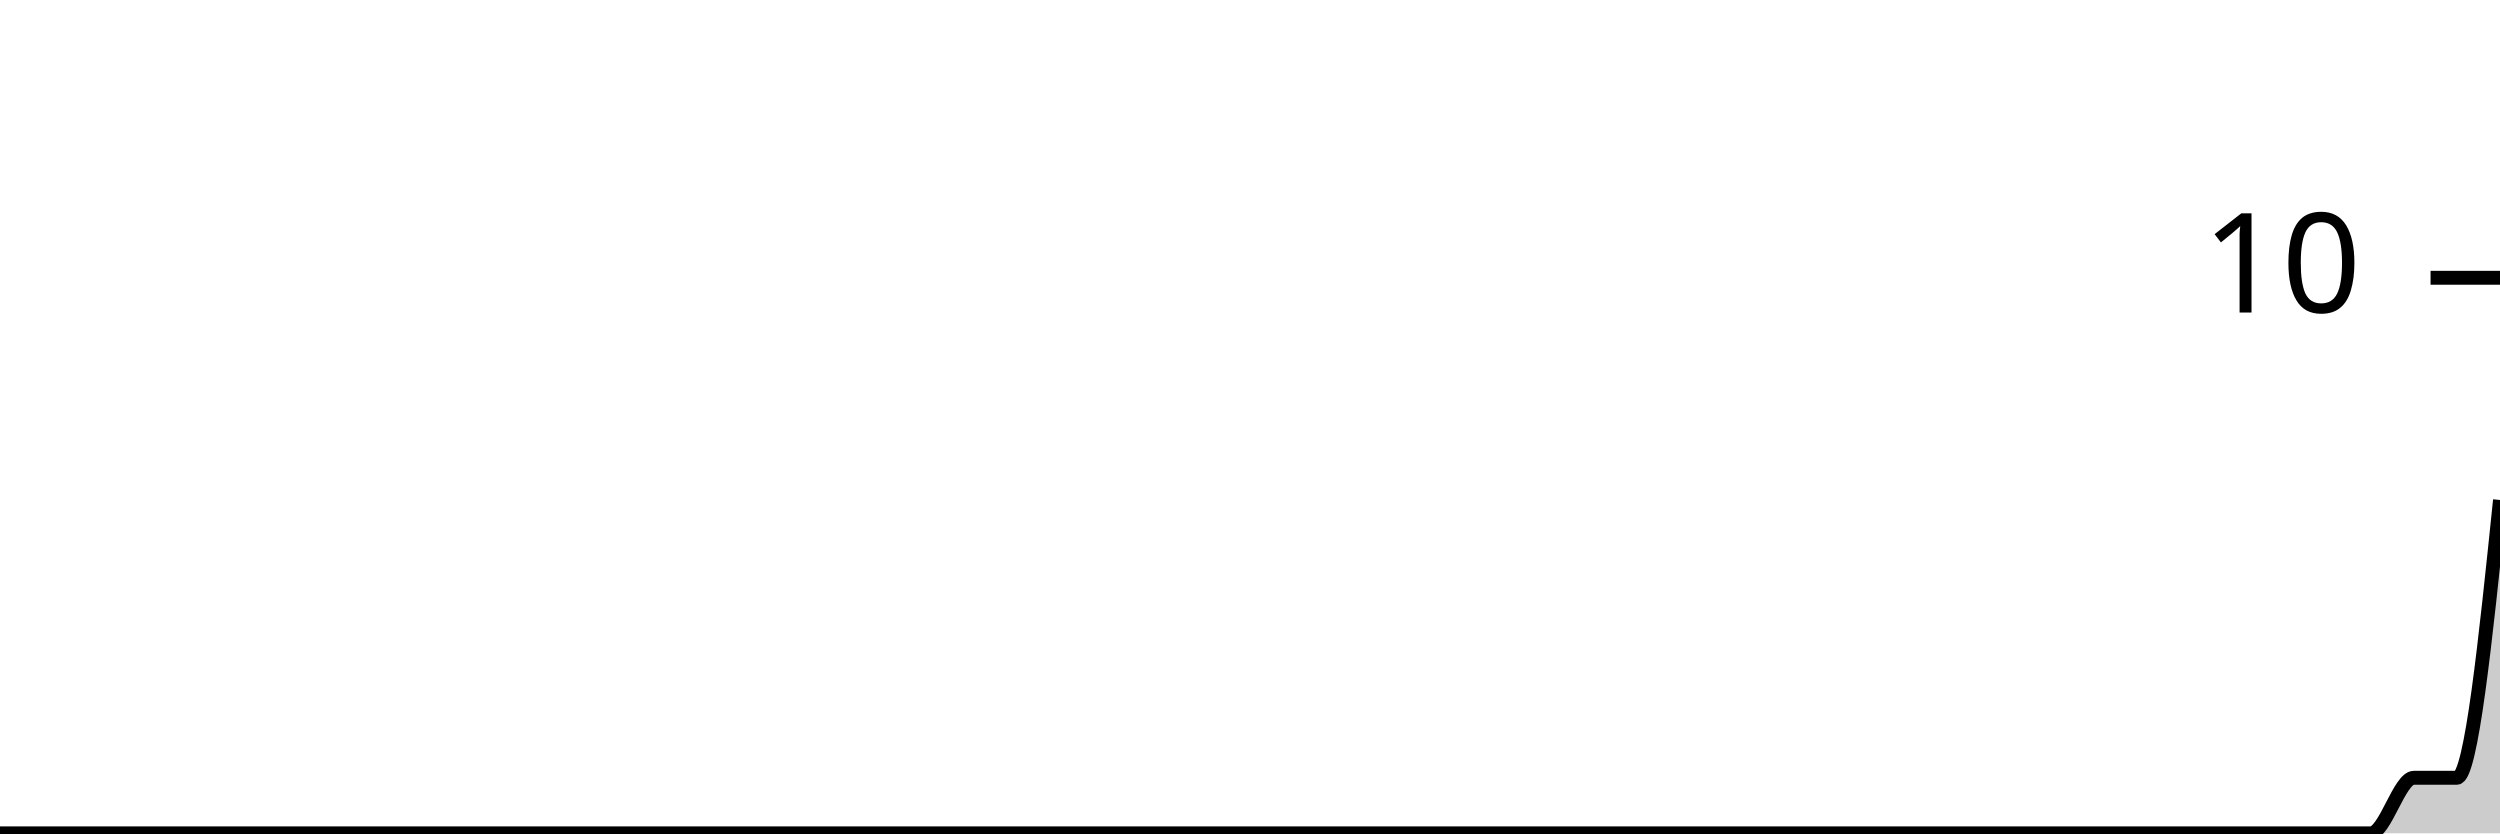
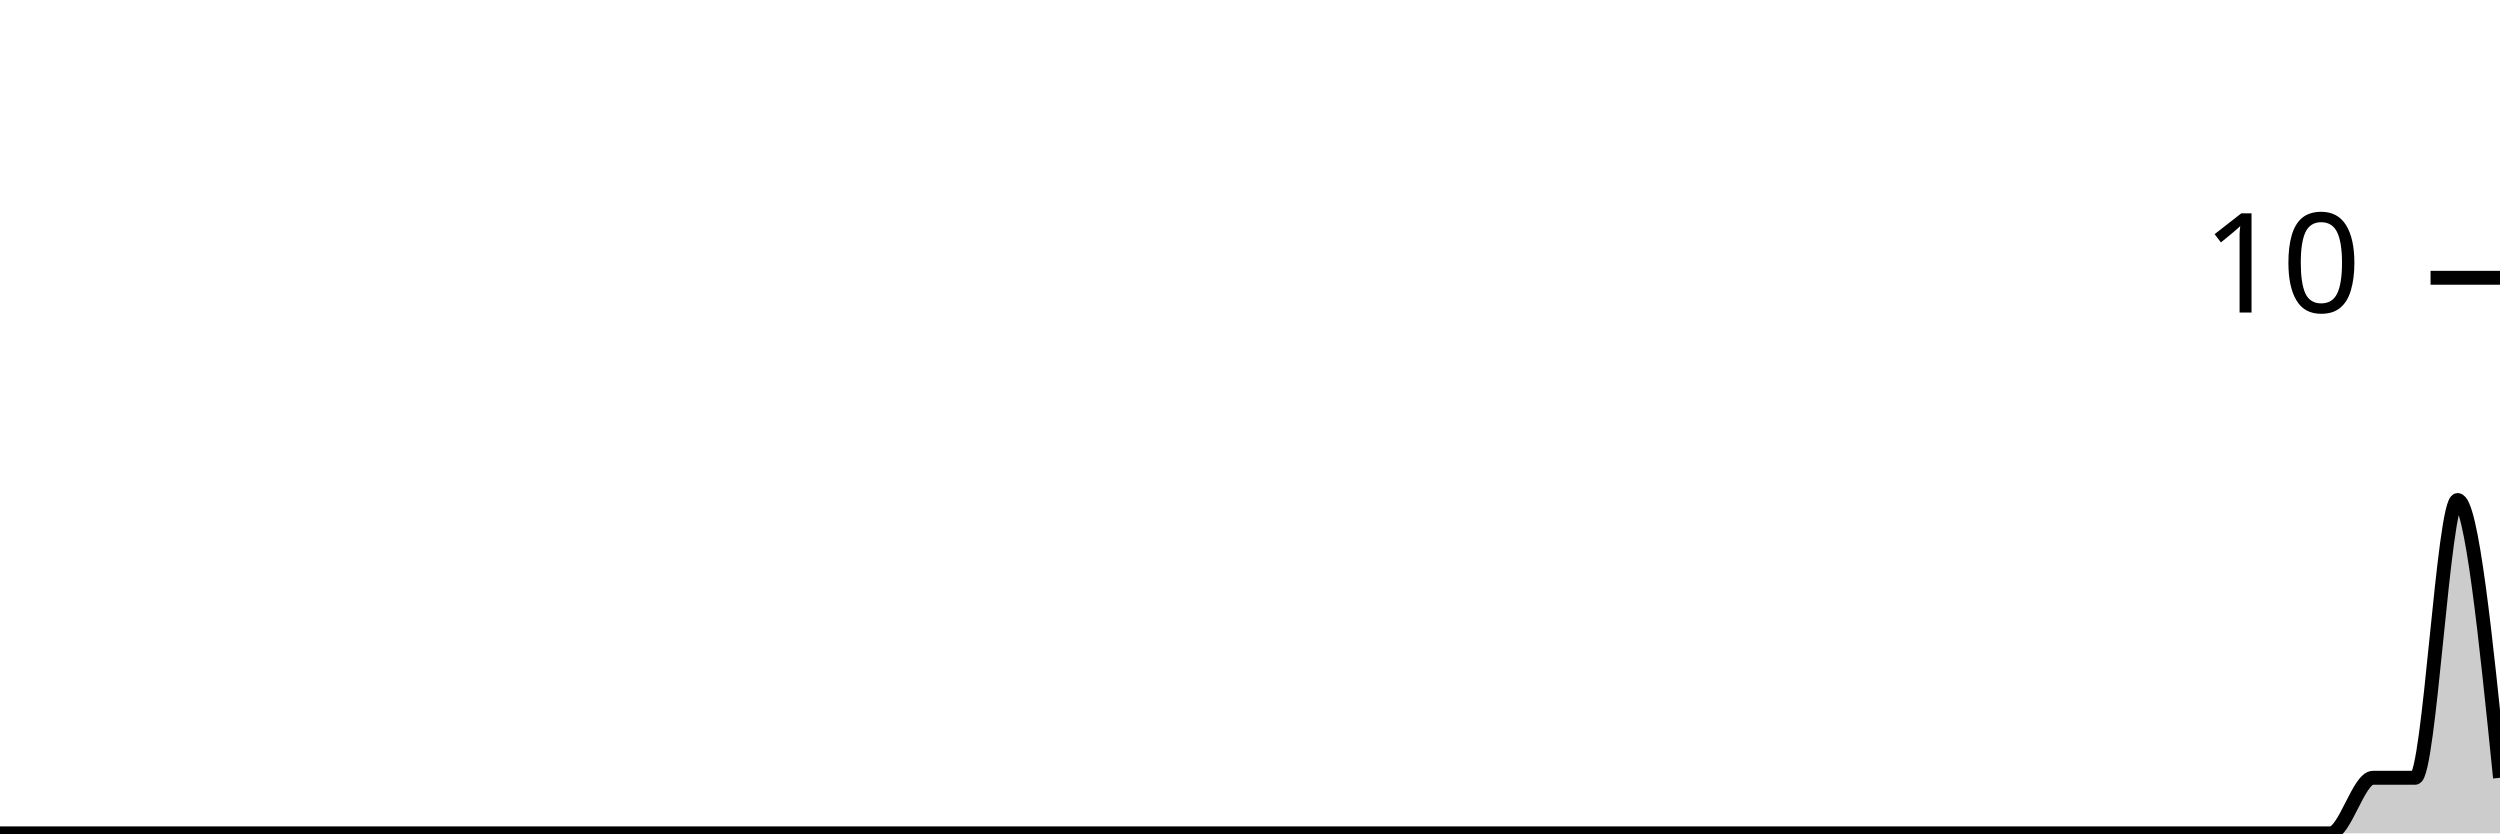
<svg xmlns="http://www.w3.org/2000/svg" viewBox="0 0 180 60">
  <g transform="translate(0,20)">
-     <path class="area" fill="rgba(0, 0, 0, 0.2)" d="M0,40C1.034,40,2.069,40,3.103,40C4.138,40,5.172,40,6.207,40C7.241,40,8.276,40,9.31,40C10.345,40,11.379,40,12.414,40C13.448,40,14.483,40,15.517,40C16.552,40,17.586,40,18.621,40C19.655,40,20.69,40,21.724,40C22.759,40,23.793,40,24.828,40C25.862,40,26.897,40,27.931,40C28.966,40,30,40,31.034,40C32.069,40,33.103,40,34.138,40C35.172,40,36.207,40,37.241,40C38.276,40,39.31,40,40.345,40C41.379,40,42.414,40,43.448,40C44.483,40,45.517,40,46.552,40C47.586,40,48.621,40,49.655,40C50.69,40,51.724,40,52.759,40C53.793,40,54.828,40,55.862,40C56.897,40,57.931,40,58.966,40C60,40,61.034,40,62.069,40C63.103,40,64.138,40,65.172,40C66.207,40,67.241,40,68.276,40C69.31,40,70.345,40,71.379,40C72.414,40,73.448,40,74.483,40C75.517,40,76.552,40,77.586,40C78.621,40,79.655,40,80.69,40C81.724,40,82.759,40,83.793,40C84.828,40,85.862,40,86.897,40C87.931,40,88.966,40,90,40C91.034,40,92.069,40,93.103,40C94.138,40,95.172,40,96.207,40C97.241,40,98.276,40,99.31,40C100.345,40,101.379,40,102.414,40C103.448,40,104.483,40,105.517,40C106.552,40,107.586,40,108.621,40C109.655,40,110.69,40,111.724,40C112.759,40,113.793,40,114.828,40C115.862,40,116.897,40,117.931,40C118.966,40,120,40,121.034,40C122.069,40,123.103,40,124.138,40C125.172,40,126.207,40,127.241,40C128.276,40,129.31,40,130.345,40C131.379,40,132.414,40,133.448,40C134.483,40,135.517,40,136.552,40C137.586,40,138.621,40,139.655,40C140.69,40,141.724,40,142.759,40C143.793,40,144.828,40,145.862,40C146.897,40,147.931,40,148.966,40C150,40,151.034,40,152.069,40C153.103,40,154.138,40,155.172,40C156.207,40,157.241,40,158.276,40C159.31,40,160.345,40,161.379,40C162.414,40,163.448,40,164.483,40C165.517,40,166.552,40,167.586,40C168.621,40,169.655,40,170.69,40C171.724,40,172.759,36,173.793,36C174.828,36,175.862,36,176.897,36C177.931,36,178.966,26,180,16L180,40C178.966,40,177.931,40,176.897,40C175.862,40,174.828,40,173.793,40C172.759,40,171.724,40,170.69,40C169.655,40,168.621,40,167.586,40C166.552,40,165.517,40,164.483,40C163.448,40,162.414,40,161.379,40C160.345,40,159.31,40,158.276,40C157.241,40,156.207,40,155.172,40C154.138,40,153.103,40,152.069,40C151.034,40,150,40,148.966,40C147.931,40,146.897,40,145.862,40C144.828,40,143.793,40,142.759,40C141.724,40,140.69,40,139.655,40C138.621,40,137.586,40,136.552,40C135.517,40,134.483,40,133.448,40C132.414,40,131.379,40,130.345,40C129.31,40,128.276,40,127.241,40C126.207,40,125.172,40,124.138,40C123.103,40,122.069,40,121.034,40C120,40,118.966,40,117.931,40C116.897,40,115.862,40,114.828,40C113.793,40,112.759,40,111.724,40C110.69,40,109.655,40,108.621,40C107.586,40,106.552,40,105.517,40C104.483,40,103.448,40,102.414,40C101.379,40,100.345,40,99.31,40C98.276,40,97.241,40,96.207,40C95.172,40,94.138,40,93.103,40C92.069,40,91.034,40,90,40C88.966,40,87.931,40,86.897,40C85.862,40,84.828,40,83.793,40C82.759,40,81.724,40,80.69,40C79.655,40,78.621,40,77.586,40C76.552,40,75.517,40,74.483,40C73.448,40,72.414,40,71.379,40C70.345,40,69.31,40,68.276,40C67.241,40,66.207,40,65.172,40C64.138,40,63.103,40,62.069,40C61.034,40,60,40,58.966,40C57.931,40,56.897,40,55.862,40C54.828,40,53.793,40,52.759,40C51.724,40,50.69,40,49.655,40C48.621,40,47.586,40,46.552,40C45.517,40,44.483,40,43.448,40C42.414,40,41.379,40,40.345,40C39.31,40,38.276,40,37.241,40C36.207,40,35.172,40,34.138,40C33.103,40,32.069,40,31.034,40C30,40,28.966,40,27.931,40C26.897,40,25.862,40,24.828,40C23.793,40,22.759,40,21.724,40C20.69,40,19.655,40,18.621,40C17.586,40,16.552,40,15.517,40C14.483,40,13.448,40,12.414,40C11.379,40,10.345,40,9.31,40C8.276,40,7.241,40,6.207,40C5.172,40,4.138,40,3.103,40C2.069,40,1.034,40,0,40Z" />
-     <path class="line" stroke="black" fill="none" d="M0,40C1.034,40,2.069,40,3.103,40C4.138,40,5.172,40,6.207,40C7.241,40,8.276,40,9.31,40C10.345,40,11.379,40,12.414,40C13.448,40,14.483,40,15.517,40C16.552,40,17.586,40,18.621,40C19.655,40,20.69,40,21.724,40C22.759,40,23.793,40,24.828,40C25.862,40,26.897,40,27.931,40C28.966,40,30,40,31.034,40C32.069,40,33.103,40,34.138,40C35.172,40,36.207,40,37.241,40C38.276,40,39.31,40,40.345,40C41.379,40,42.414,40,43.448,40C44.483,40,45.517,40,46.552,40C47.586,40,48.621,40,49.655,40C50.69,40,51.724,40,52.759,40C53.793,40,54.828,40,55.862,40C56.897,40,57.931,40,58.966,40C60,40,61.034,40,62.069,40C63.103,40,64.138,40,65.172,40C66.207,40,67.241,40,68.276,40C69.31,40,70.345,40,71.379,40C72.414,40,73.448,40,74.483,40C75.517,40,76.552,40,77.586,40C78.621,40,79.655,40,80.69,40C81.724,40,82.759,40,83.793,40C84.828,40,85.862,40,86.897,40C87.931,40,88.966,40,90,40C91.034,40,92.069,40,93.103,40C94.138,40,95.172,40,96.207,40C97.241,40,98.276,40,99.31,40C100.345,40,101.379,40,102.414,40C103.448,40,104.483,40,105.517,40C106.552,40,107.586,40,108.621,40C109.655,40,110.69,40,111.724,40C112.759,40,113.793,40,114.828,40C115.862,40,116.897,40,117.931,40C118.966,40,120,40,121.034,40C122.069,40,123.103,40,124.138,40C125.172,40,126.207,40,127.241,40C128.276,40,129.31,40,130.345,40C131.379,40,132.414,40,133.448,40C134.483,40,135.517,40,136.552,40C137.586,40,138.621,40,139.655,40C140.69,40,141.724,40,142.759,40C143.793,40,144.828,40,145.862,40C146.897,40,147.931,40,148.966,40C150,40,151.034,40,152.069,40C153.103,40,154.138,40,155.172,40C156.207,40,157.241,40,158.276,40C159.31,40,160.345,40,161.379,40C162.414,40,163.448,40,164.483,40C165.517,40,166.552,40,167.586,40C168.621,40,169.655,40,170.69,40C171.724,40,172.759,36,173.793,36C174.828,36,175.862,36,176.897,36C177.931,36,178.966,26,180,16" />
+     <path class="area" fill="rgba(0, 0, 0, 0.2)" d="M0,40C1.017,40,2.034,40,3.051,40C4.068,40,5.085,40,6.102,40C7.119,40,8.136,40,9.153,40C10.169,40,11.186,40,12.203,40C13.22,40,14.237,40,15.254,40C16.271,40,17.288,40,18.305,40C19.322,40,20.339,40,21.356,40C22.373,40,23.39,40,24.407,40C25.424,40,26.441,40,27.458,40C28.475,40,29.492,40,30.508,40C31.525,40,32.542,40,33.559,40C34.576,40,35.593,40,36.61,40C37.627,40,38.644,40,39.661,40C40.678,40,41.695,40,42.712,40C43.729,40,44.746,40,45.763,40C46.78,40,47.797,40,48.814,40C49.831,40,50.847,40,51.864,40C52.881,40,53.898,40,54.915,40C55.932,40,56.949,40,57.966,40C58.983,40,60,40,61.017,40C62.034,40,63.051,40,64.068,40C65.085,40,66.102,40,67.119,40C68.136,40,69.153,40,70.169,40C71.186,40,72.203,40,73.22,40C74.237,40,75.254,40,76.271,40C77.288,40,78.305,40,79.322,40C80.339,40,81.356,40,82.373,40C83.39,40,84.407,40,85.424,40C86.441,40,87.458,40,88.475,40C89.492,40,90.508,40,91.525,40C92.542,40,93.559,40,94.576,40C95.593,40,96.61,40,97.627,40C98.644,40,99.661,40,100.678,40C101.695,40,102.712,40,103.729,40C104.746,40,105.763,40,106.78,40C107.797,40,108.814,40,109.831,40C110.847,40,111.864,40,112.881,40C113.898,40,114.915,40,115.932,40C116.949,40,117.966,40,118.983,40C120,40,121.017,40,122.034,40C123.051,40,124.068,40,125.085,40C126.102,40,127.119,40,128.136,40C129.153,40,130.169,40,131.186,40C132.203,40,133.22,40,134.237,40C135.254,40,136.271,40,137.288,40C138.305,40,139.322,40,140.339,40C141.356,40,142.373,40,143.39,40C144.407,40,145.424,40,146.441,40C147.458,40,148.475,40,149.492,40C150.508,40,151.525,40,152.542,40C153.559,40,154.576,40,155.593,40C156.61,40,157.627,40,158.644,40C159.661,40,160.678,40,161.695,40C162.712,40,163.729,40,164.746,40C165.763,40,166.78,40,167.797,40C168.814,40,169.831,36,170.847,36C171.864,36,172.881,36,173.898,36C174.915,36,175.932,16,176.949,16C177.966,16,178.983,26,180,36L180,40C178.983,40,177.966,40,176.949,40C175.932,40,174.915,40,173.898,40C172.881,40,171.864,40,170.847,40C169.831,40,168.814,40,167.797,40C166.78,40,165.763,40,164.746,40C163.729,40,162.712,40,161.695,40C160.678,40,159.661,40,158.644,40C157.627,40,156.61,40,155.593,40C154.576,40,153.559,40,152.542,40C151.525,40,150.508,40,149.492,40C148.475,40,147.458,40,146.441,40C145.424,40,144.407,40,143.39,40C142.373,40,141.356,40,140.339,40C139.322,40,138.305,40,137.288,40C136.271,40,135.254,40,134.237,40C133.22,40,132.203,40,131.186,40C130.169,40,129.153,40,128.136,40C127.119,40,126.102,40,125.085,40C124.068,40,123.051,40,122.034,40C121.017,40,120,40,118.983,40C117.966,40,116.949,40,115.932,40C114.915,40,113.898,40,112.881,40C111.864,40,110.847,40,109.831,40C108.814,40,107.797,40,106.78,40C105.763,40,104.746,40,103.729,40C102.712,40,101.695,40,100.678,40C99.661,40,98.644,40,97.627,40C96.61,40,95.593,40,94.576,40C93.559,40,92.542,40,91.525,40C90.508,40,89.492,40,88.475,40C87.458,40,86.441,40,85.424,40C84.407,40,83.39,40,82.373,40C81.356,40,80.339,40,79.322,40C78.305,40,77.288,40,76.271,40C75.254,40,74.237,40,73.22,40C72.203,40,71.186,40,70.169,40C69.153,40,68.136,40,67.119,40C66.102,40,65.085,40,64.068,40C63.051,40,62.034,40,61.017,40C60,40,58.983,40,57.966,40C56.949,40,55.932,40,54.915,40C53.898,40,52.881,40,51.864,40C50.847,40,49.831,40,48.814,40C47.797,40,46.78,40,45.763,40C44.746,40,43.729,40,42.712,40C41.695,40,40.678,40,39.661,40C38.644,40,37.627,40,36.61,40C35.593,40,34.576,40,33.559,40C32.542,40,31.525,40,30.508,40C29.492,40,28.475,40,27.458,40C26.441,40,25.424,40,24.407,40C23.39,40,22.373,40,21.356,40C20.339,40,19.322,40,18.305,40C17.288,40,16.271,40,15.254,40C14.237,40,13.22,40,12.203,40C11.186,40,10.169,40,9.153,40C8.136,40,7.119,40,6.102,40C5.085,40,4.068,40,3.051,40C2.034,40,1.017,40,0,40Z" />
+     <path class="line" stroke="black" fill="none" d="M0,40C1.017,40,2.034,40,3.051,40C4.068,40,5.085,40,6.102,40C7.119,40,8.136,40,9.153,40C10.169,40,11.186,40,12.203,40C13.22,40,14.237,40,15.254,40C16.271,40,17.288,40,18.305,40C19.322,40,20.339,40,21.356,40C22.373,40,23.39,40,24.407,40C25.424,40,26.441,40,27.458,40C28.475,40,29.492,40,30.508,40C31.525,40,32.542,40,33.559,40C34.576,40,35.593,40,36.61,40C37.627,40,38.644,40,39.661,40C40.678,40,41.695,40,42.712,40C43.729,40,44.746,40,45.763,40C46.78,40,47.797,40,48.814,40C49.831,40,50.847,40,51.864,40C52.881,40,53.898,40,54.915,40C55.932,40,56.949,40,57.966,40C58.983,40,60,40,61.017,40C62.034,40,63.051,40,64.068,40C65.085,40,66.102,40,67.119,40C68.136,40,69.153,40,70.169,40C71.186,40,72.203,40,73.22,40C74.237,40,75.254,40,76.271,40C77.288,40,78.305,40,79.322,40C80.339,40,81.356,40,82.373,40C83.39,40,84.407,40,85.424,40C86.441,40,87.458,40,88.475,40C89.492,40,90.508,40,91.525,40C92.542,40,93.559,40,94.576,40C95.593,40,96.61,40,97.627,40C98.644,40,99.661,40,100.678,40C101.695,40,102.712,40,103.729,40C104.746,40,105.763,40,106.78,40C107.797,40,108.814,40,109.831,40C110.847,40,111.864,40,112.881,40C113.898,40,114.915,40,115.932,40C116.949,40,117.966,40,118.983,40C120,40,121.017,40,122.034,40C123.051,40,124.068,40,125.085,40C126.102,40,127.119,40,128.136,40C129.153,40,130.169,40,131.186,40C132.203,40,133.22,40,134.237,40C135.254,40,136.271,40,137.288,40C138.305,40,139.322,40,140.339,40C141.356,40,142.373,40,143.39,40C144.407,40,145.424,40,146.441,40C147.458,40,148.475,40,149.492,40C150.508,40,151.525,40,152.542,40C153.559,40,154.576,40,155.593,40C156.61,40,157.627,40,158.644,40C159.661,40,160.678,40,161.695,40C162.712,40,163.729,40,164.746,40C165.763,40,166.78,40,167.797,40C168.814,40,169.831,36,170.847,36C171.864,36,172.881,36,173.898,36C174.915,36,175.932,16,176.949,16C177.966,16,178.983,26,180,36" />
    <path class="axis-ceiling" stroke-width="1" stroke="black" fill="none" d="M175,0L180,0" />
    <text class="axis-ceiling-label" font-family="sans-serif" text-anchor="end" font-size="10px" x="170" y="2.5">10</text>
  </g>
</svg>
